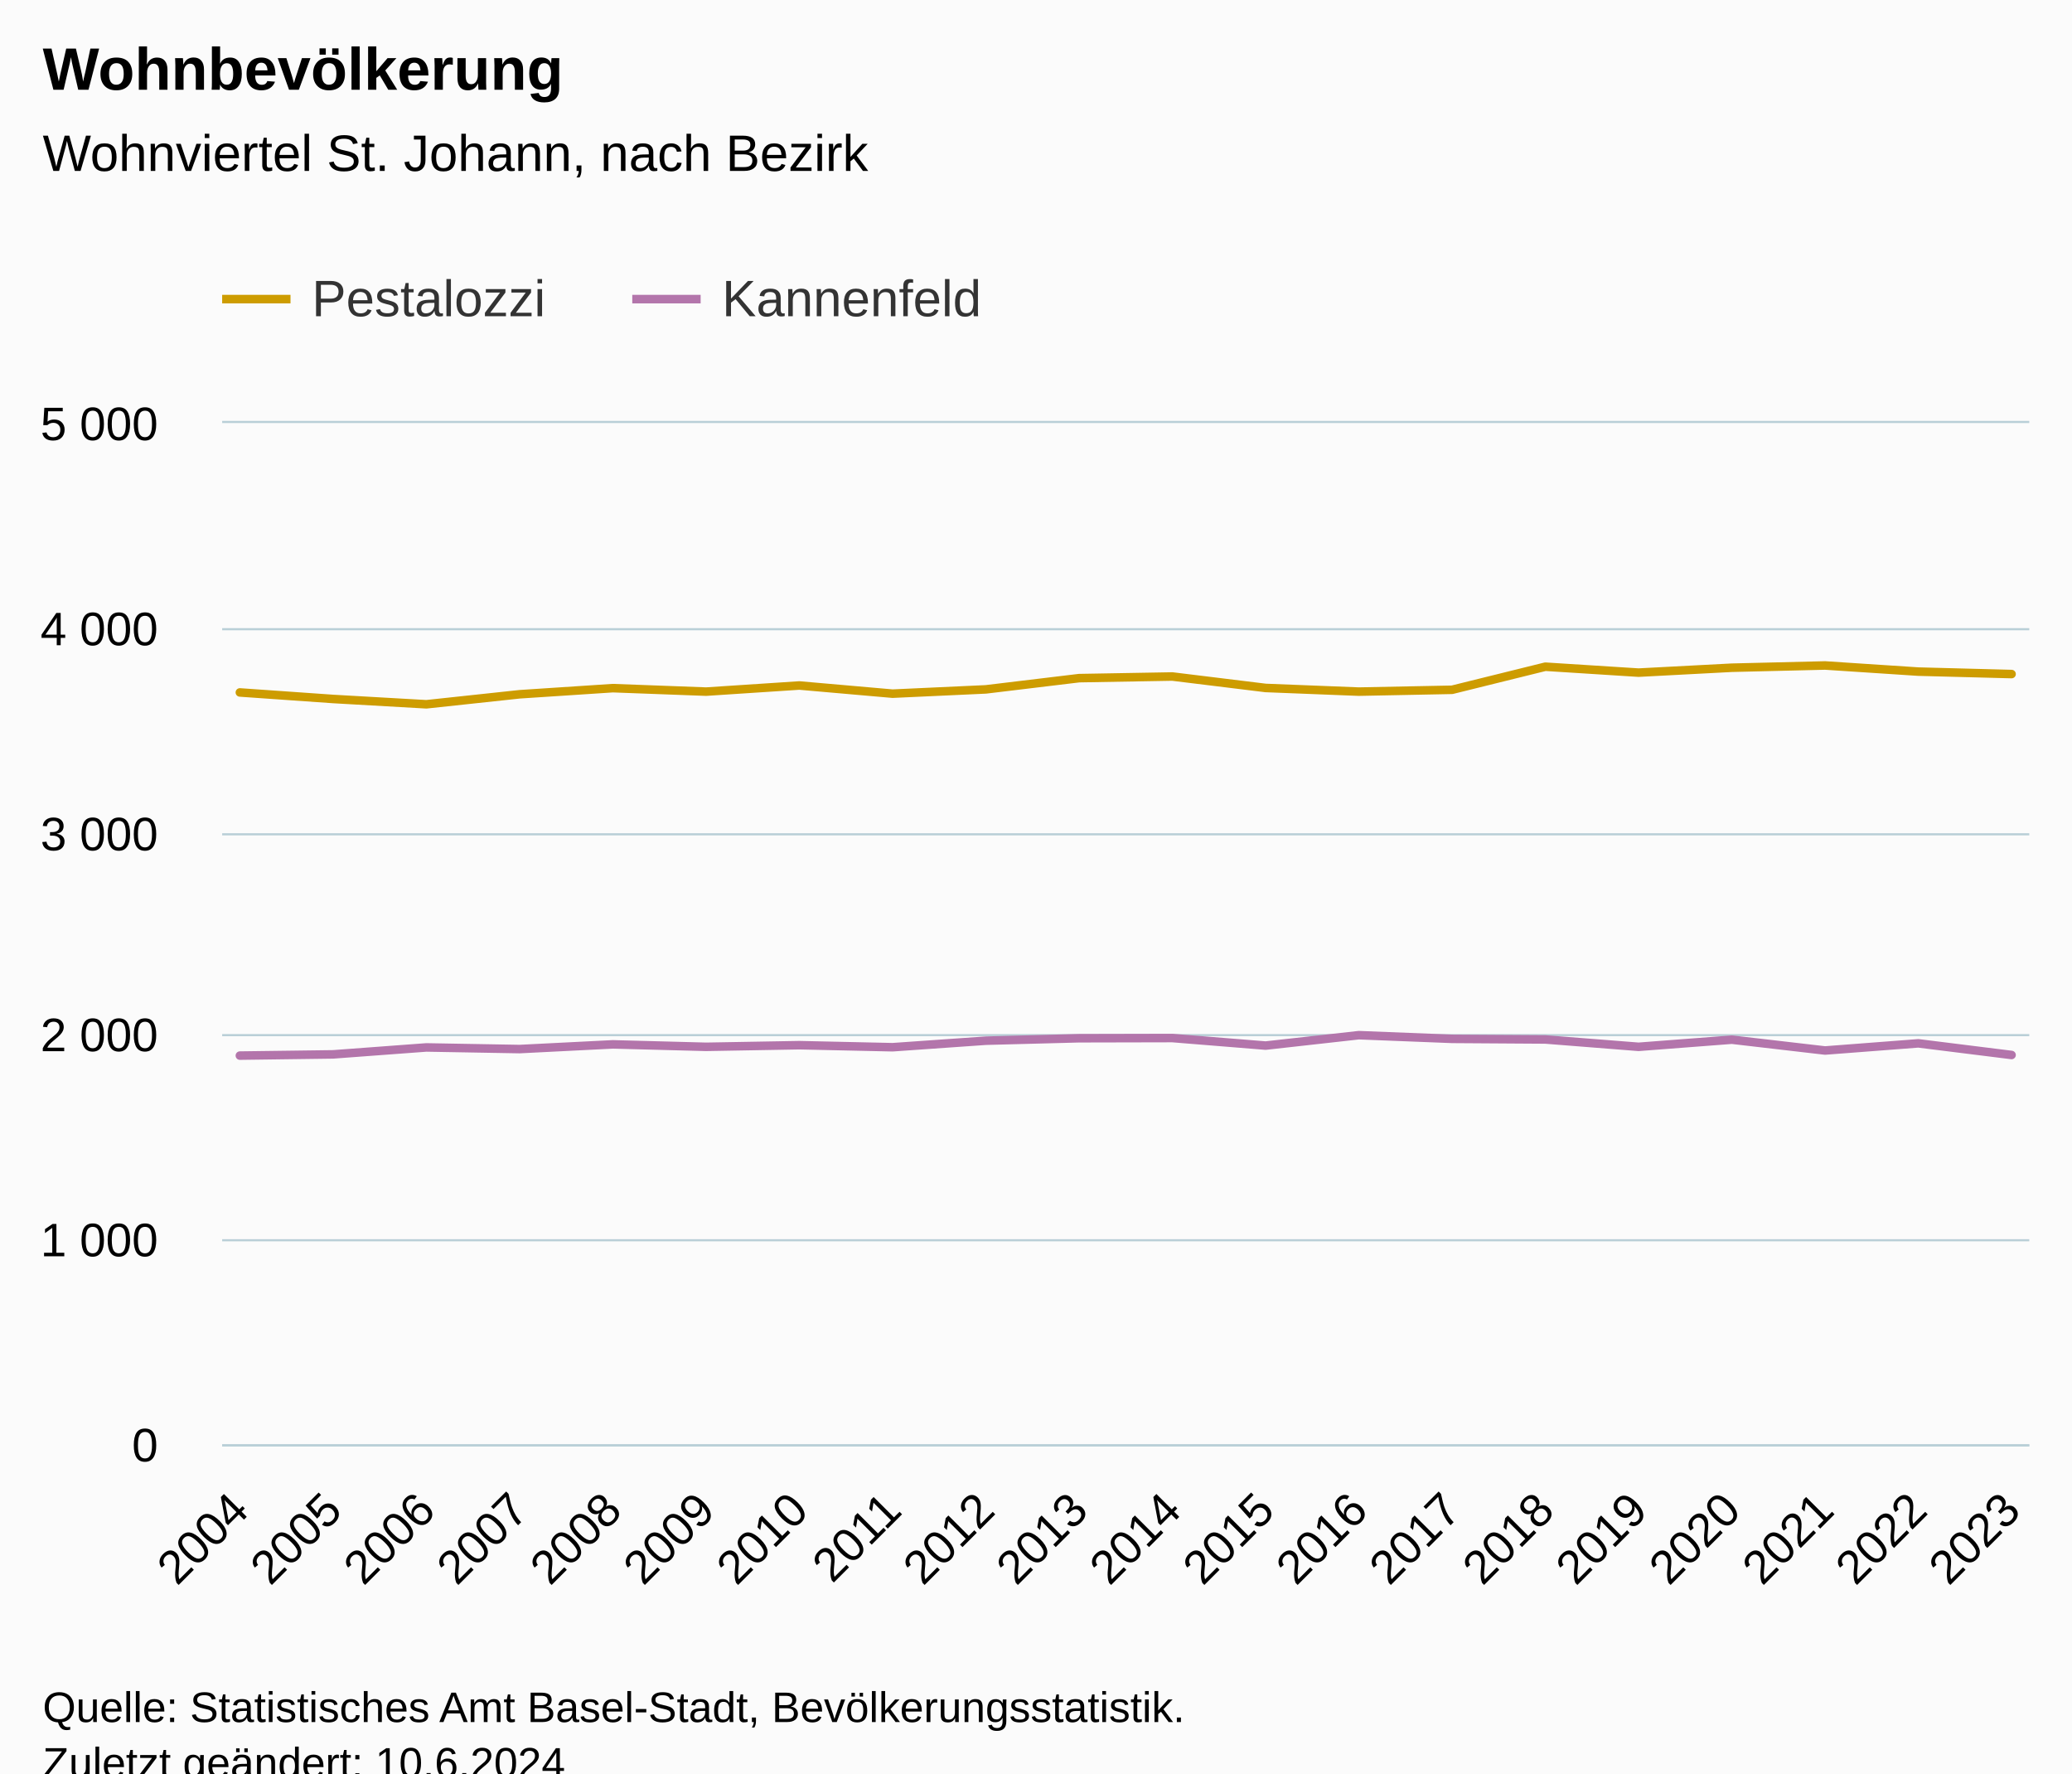
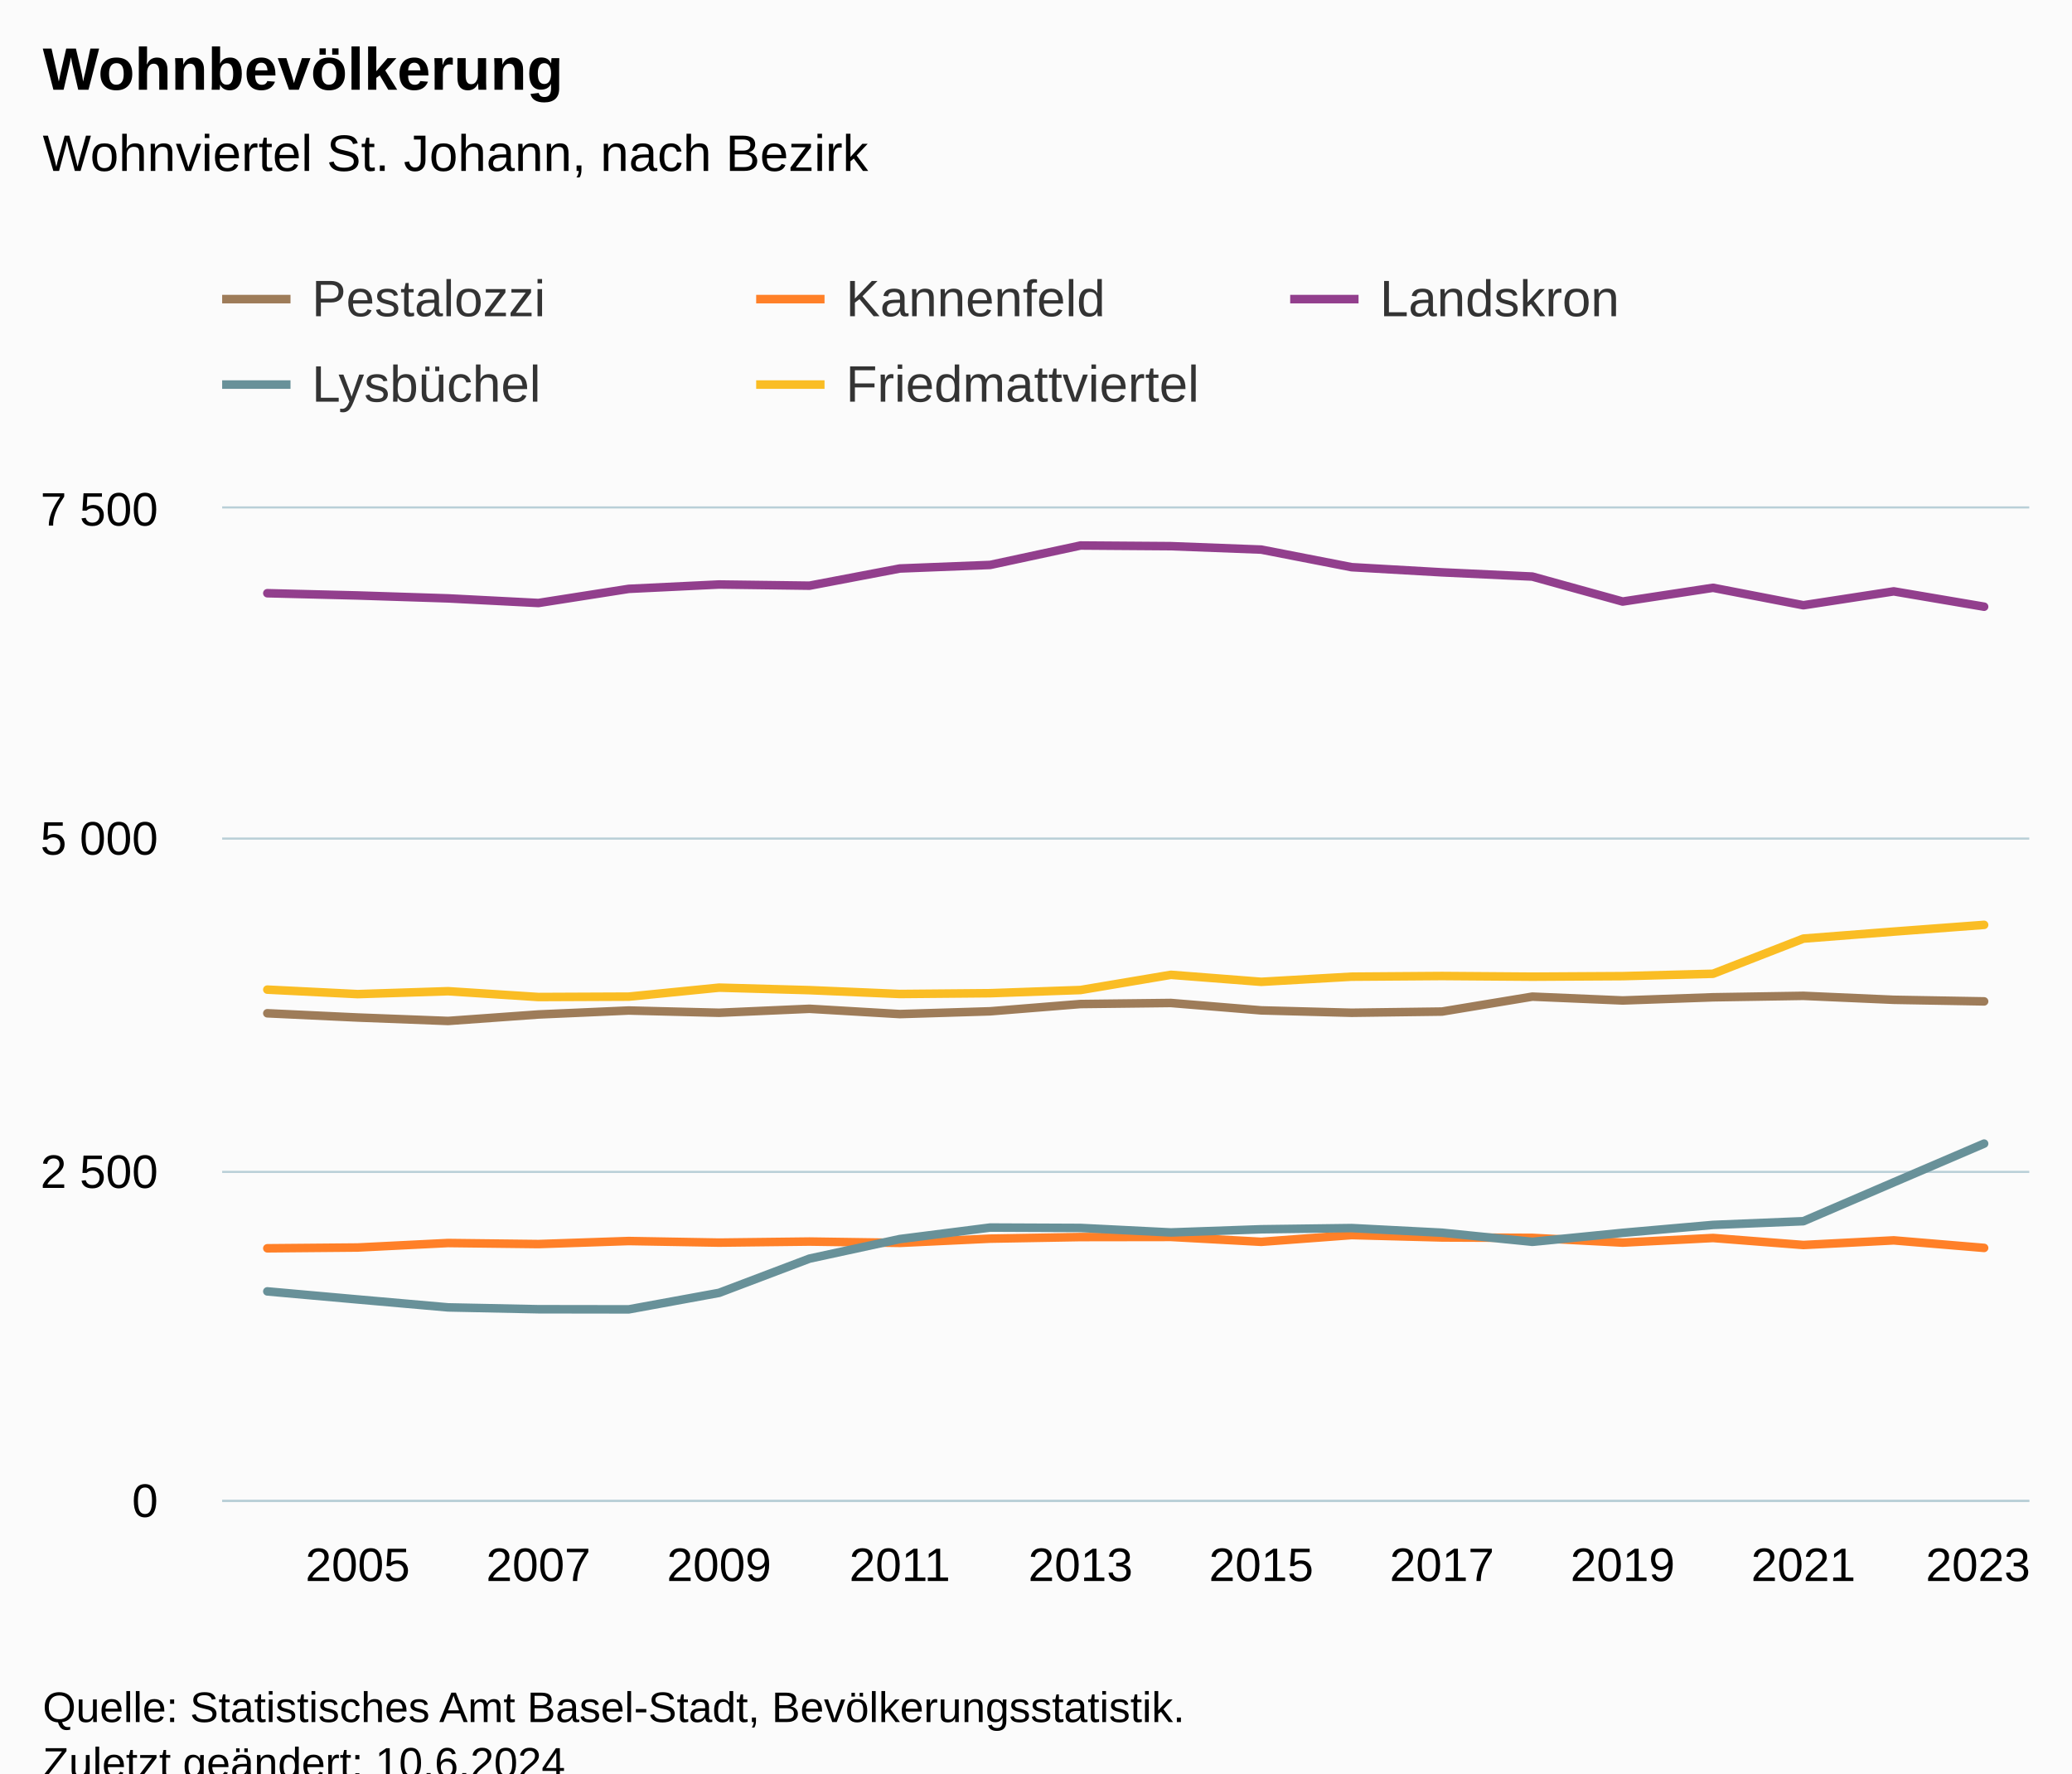
<svg xmlns="http://www.w3.org/2000/svg" version="1.1" class="highcharts-root" style="font-family:Arial;font-size:12px;" viewBox="0 0 485 415">
  <defs>
-     <clipPath id="highcharts-vjp816g-47-">
-       <rect x="0" y="0" width="423" height="239" fill="none" />
+     <clipPath id="highcharts-sbfb66j-107-">
+       <rect x="0" y="0" width="423" height="232" fill="none" />
    </clipPath>
-     <clipPath id="highcharts-vjp816g-68-">
-       <rect x="0" y="0" width="423" height="239" fill="none" />
+     <clipPath id="highcharts-sbfb66j-128-">
+       <rect x="0" y="0" width="423" height="232" fill="none" />
    </clipPath>
-     <clipPath id="highcharts-vjp816g-89-">
-       <rect x="52" y="99" width="423" height="239" fill="none" />
+     <clipPath id="highcharts-sbfb66j-209-">
+       <rect x="52" y="119" width="423" height="232" fill="none" />
    </clipPath>
  </defs>
  <rect fill="#fbfbfb" class="highcharts-background" x="0" y="0" width="485" height="428" rx="0" ry="0" />
-   <rect fill="none" class="highcharts-plot-background" x="52" y="99" width="423" height="239" />
+   <rect fill="none" class="highcharts-plot-background" x="52" y="119" width="423" height="232" />
  <g class="highcharts-pane-group" data-z-index="0" />
  <g class="highcharts-grid highcharts-xaxis-grid" data-z-index="1">
-     <path fill="none" data-z-index="1" class="highcharts-grid-line" d="M 55.5 99 L 55.5 338" opacity="1" />
-     <path fill="none" data-z-index="1" class="highcharts-grid-line" d="M 77.5 99 L 77.5 338" opacity="1" />
-     <path fill="none" data-z-index="1" class="highcharts-grid-line" d="M 99.5 99 L 99.5 338" opacity="1" />
-     <path fill="none" data-z-index="1" class="highcharts-grid-line" d="M 121.5 99 L 121.5 338" opacity="1" />
-     <path fill="none" data-z-index="1" class="highcharts-grid-line" d="M 142.5 99 L 142.5 338" opacity="1" />
-     <path fill="none" data-z-index="1" class="highcharts-grid-line" d="M 164.5 99 L 164.5 338" opacity="1" />
-     <path fill="none" data-z-index="1" class="highcharts-grid-line" d="M 186.5 99 L 186.5 338" opacity="1" />
-     <path fill="none" data-z-index="1" class="highcharts-grid-line" d="M 208.5 99 L 208.5 338" opacity="1" />
-     <path fill="none" data-z-index="1" class="highcharts-grid-line" d="M 230.5 99 L 230.5 338" opacity="1" />
-     <path fill="none" data-z-index="1" class="highcharts-grid-line" d="M 252.5 99 L 252.5 338" opacity="1" />
-     <path fill="none" data-z-index="1" class="highcharts-grid-line" d="M 273.5 99 L 273.5 338" opacity="1" />
-     <path fill="none" data-z-index="1" class="highcharts-grid-line" d="M 295.5 99 L 295.5 338" opacity="1" />
-     <path fill="none" data-z-index="1" class="highcharts-grid-line" d="M 317.5 99 L 317.5 338" opacity="1" />
-     <path fill="none" data-z-index="1" class="highcharts-grid-line" d="M 339.5 99 L 339.5 338" opacity="1" />
-     <path fill="none" data-z-index="1" class="highcharts-grid-line" d="M 361.5 99 L 361.5 338" opacity="1" />
-     <path fill="none" data-z-index="1" class="highcharts-grid-line" d="M 383.5 99 L 383.5 338" opacity="1" />
-     <path fill="none" data-z-index="1" class="highcharts-grid-line" d="M 404.5 99 L 404.5 338" opacity="1" />
-     <path fill="none" data-z-index="1" class="highcharts-grid-line" d="M 426.5 99 L 426.5 338" opacity="1" />
-     <path fill="none" data-z-index="1" class="highcharts-grid-line" d="M 448.5 99 L 448.5 338" opacity="1" />
-     <path fill="none" data-z-index="1" class="highcharts-grid-line" d="M 470.5 99 L 470.5 338" opacity="1" />
+     <path fill="none" data-z-index="1" class="highcharts-grid-line" d="M 93.5 119 L 93.5 351" opacity="1" />
+     <path fill="none" data-z-index="1" class="highcharts-grid-line" d="M 136.5 119 L 136.5 351" opacity="1" />
+     <path fill="none" data-z-index="1" class="highcharts-grid-line" d="M 178.5 119 L 178.5 351" opacity="1" />
+     <path fill="none" data-z-index="1" class="highcharts-grid-line" d="M 220.5 119 L 220.5 351" opacity="1" />
+     <path fill="none" data-z-index="1" class="highcharts-grid-line" d="M 263.5 119 L 263.5 351" opacity="1" />
+     <path fill="none" data-z-index="1" class="highcharts-grid-line" d="M 305.5 119 L 305.5 351" opacity="1" />
+     <path fill="none" data-z-index="1" class="highcharts-grid-line" d="M 347.5 119 L 347.5 351" opacity="1" />
+     <path fill="none" data-z-index="1" class="highcharts-grid-line" d="M 389.5 119 L 389.5 351" opacity="1" />
+     <path fill="none" data-z-index="1" class="highcharts-grid-line" d="M 432.5 119 L 432.5 351" opacity="1" />
+     <path fill="none" data-z-index="1" class="highcharts-grid-line" d="M 474.5 119 L 474.5 351" opacity="1" />
+     <path fill="none" data-z-index="1" class="highcharts-grid-line" d="M 51.5 119 L 51.5 351" opacity="1" />
  </g>
  <g class="highcharts-grid highcharts-yaxis-grid" data-z-index="1">
-     <path fill="none" stroke="#B9CFD7" stroke-width="0.5" data-z-index="1" class="highcharts-grid-line" d="M 52 338.25 L 475 338.25" opacity="1" />
-     <path fill="none" stroke="#B9CFD7" stroke-width="0.5" data-z-index="1" class="highcharts-grid-line" d="M 52 290.25 L 475 290.25" opacity="1" />
-     <path fill="none" stroke="#B9CFD7" stroke-width="0.5" data-z-index="1" class="highcharts-grid-line" d="M 52 242.25 L 475 242.25" opacity="1" />
-     <path fill="none" stroke="#B9CFD7" stroke-width="0.5" data-z-index="1" class="highcharts-grid-line" d="M 52 195.25 L 475 195.25" opacity="1" />
-     <path fill="none" stroke="#B9CFD7" stroke-width="0.5" data-z-index="1" class="highcharts-grid-line" d="M 52 147.25 L 475 147.25" opacity="1" />
-     <path fill="none" stroke="#B9CFD7" stroke-width="0.5" data-z-index="1" class="highcharts-grid-line" d="M 52 98.75 L 475 98.75" opacity="1" />
+     <path fill="none" stroke="#B9CFD7" stroke-width="0.5" data-z-index="1" class="highcharts-grid-line" d="M 52 351.25 L 475 351.25" opacity="1" />
+     <path fill="none" stroke="#B9CFD7" stroke-width="0.5" data-z-index="1" class="highcharts-grid-line" d="M 52 274.25 L 475 274.25" opacity="1" />
+     <path fill="none" stroke="#B9CFD7" stroke-width="0.5" data-z-index="1" class="highcharts-grid-line" d="M 52 196.25 L 475 196.25" opacity="1" />
+     <path fill="none" stroke="#B9CFD7" stroke-width="0.5" data-z-index="1" class="highcharts-grid-line" d="M 52 118.75 L 475 118.75" opacity="1" />
  </g>
-   <rect fill="none" class="highcharts-plot-border" data-z-index="1" x="52" y="99" width="423" height="239" />
+   <rect fill="none" class="highcharts-plot-border" data-z-index="1" x="52" y="119" width="423" height="232" />
  <g class="highcharts-axis highcharts-xaxis" data-z-index="2">
-     <path fill="none" class="highcharts-axis-line" stroke="#B9CFD7" stroke-width="0.5" data-z-index="7" d="M 52 338.25 L 475 338.25" />
+     <path fill="none" class="highcharts-axis-line" stroke="#B9CFD7" stroke-width="0.5" data-z-index="7" d="M 52 351.25 L 475 351.25" />
  </g>
  <g class="highcharts-axis highcharts-yaxis" data-z-index="2">
-     <path fill="none" class="highcharts-axis-line" data-z-index="7" d="M 52 99 L 52 338" />
+     <path fill="none" class="highcharts-axis-line" data-z-index="7" d="M 52 119 L 52 351" />
  </g>
  <g class="highcharts-series-group" data-z-index="3">
-     <g class="highcharts-series highcharts-series-0 highcharts-line-series" data-z-index="0.1" opacity="1" transform="translate(52,99) scale(1 1)" clip-path="url(#highcharts-vjp816g-68-)">
-       <path fill="none" d="M 4.147 63.048 L 25.974 64.578 L 47.8 65.821 L 69.627 63.478 L 91.454 62.044 L 113.28 62.857 L 135.107 61.423 L 156.933 63.335 L 178.76 62.331 L 200.587 59.702 L 222.413 59.32 L 244.24 61.997 L 266.067 62.857 L 287.893 62.427 L 309.72 57.025 L 331.546 58.412 L 353.373 57.264 L 375.2 56.739 L 397.026 58.173 L 418.853 58.746" class="highcharts-graph" data-z-index="1" stroke="#cd9c00" stroke-width="2" stroke-linejoin="round" stroke-linecap="round" />
+     <g class="highcharts-series highcharts-series-0 highcharts-line-series" data-z-index="0.1" opacity="1" transform="translate(52,119) scale(1 1)" clip-path="url(#highcharts-sbfb66j-128-)">
+       <path fill="none" d="M 10.575 118.134 L 31.725 119.124 L 52.875 119.929 L 74.025 118.413 L 95.175 117.485 L 116.325 118.011 L 137.475 117.083 L 158.625 118.32 L 179.775 117.67 L 200.925 115.969 L 222.075 115.722 L 243.225 117.454 L 264.375 118.011 L 285.525 117.732 L 306.675 114.237 L 327.825 115.134 L 348.975 114.391 L 370.125 114.051 L 391.275 114.979 L 412.425 115.35" class="highcharts-graph" data-z-index="1" stroke="#9E7C59" stroke-width="2" stroke-linejoin="round" stroke-linecap="round" />
    </g>
-     <g class="highcharts-markers highcharts-series-0 highcharts-line-series" data-z-index="0.1" opacity="1" transform="translate(52,99) scale(1 1)" clip-path="none" />
-     <g class="highcharts-series highcharts-series-1 highcharts-line-series" data-z-index="0.1" opacity="1" transform="translate(52,99) scale(1 1)" clip-path="url(#highcharts-vjp816g-68-)">
-       <path fill="none" d="M 4.147 148.037 L 25.974 147.75 L 47.8 146.125 L 69.627 146.507 L 91.454 145.408 L 113.28 145.981 L 135.107 145.599 L 156.933 146.077 L 178.76 144.547 L 200.587 143.974 L 222.413 143.926 L 244.24 145.694 L 266.067 143.257 L 287.893 144.117 L 309.72 144.26 L 331.546 145.981 L 353.373 144.308 L 375.2 146.842 L 397.026 145.169 L 418.853 147.893" class="highcharts-graph" data-z-index="1" stroke="#b375ab" stroke-width="2" stroke-linejoin="round" stroke-linecap="round" />
+     <g class="highcharts-markers highcharts-series-0 highcharts-line-series" data-z-index="0.1" opacity="1" transform="translate(52,119) scale(1 1)" clip-path="none" />
+     <g class="highcharts-series highcharts-series-1 highcharts-line-series" data-z-index="0.1" opacity="1" transform="translate(52,119) scale(1 1)" clip-path="url(#highcharts-sbfb66j-128-)">
+       <path fill="none" d="M 10.575 173.134 L 31.725 172.948 L 52.875 171.897 L 74.025 172.144 L 95.175 171.433 L 116.325 171.804 L 137.475 171.556 L 158.625 171.866 L 179.775 170.876 L 200.925 170.505 L 222.075 170.474 L 243.225 171.618 L 264.375 170.041 L 285.525 170.597 L 306.675 170.69 L 327.825 171.804 L 348.975 170.721 L 370.125 172.361 L 391.275 171.278 L 412.425 173.041" class="highcharts-graph" data-z-index="1" stroke="#FF8028" stroke-width="2" stroke-linejoin="round" stroke-linecap="round" />
    </g>
-     <g class="highcharts-markers highcharts-series-1 highcharts-line-series" data-z-index="0.1" opacity="1" transform="translate(52,99) scale(1 1)" clip-path="none" />
+     <g class="highcharts-markers highcharts-series-1 highcharts-line-series" data-z-index="0.1" opacity="1" transform="translate(52,119) scale(1 1)" clip-path="none" />
+     <g class="highcharts-series highcharts-series-2 highcharts-line-series" data-z-index="0.1" opacity="1" transform="translate(52,119) scale(1 1)" clip-path="url(#highcharts-sbfb66j-128-)">
+       <path fill="none" d="M 10.575 19.828 L 31.725 20.354 L 52.875 21.035 L 74.025 22.117 L 95.175 18.807 L 116.325 17.787 L 137.475 18.065 L 158.625 14.044 L 179.775 13.209 L 200.925 8.661 L 222.075 8.816 L 243.225 9.62 L 264.375 13.734 L 285.525 14.941 L 306.675 15.931 L 327.825 21.777 L 348.975 18.56 L 370.125 22.643 L 391.275 19.395 L 412.425 22.983" class="highcharts-graph" data-z-index="1" stroke="#923F8D" stroke-width="2" stroke-linejoin="round" stroke-linecap="round" />
+     </g>
+     <g class="highcharts-markers highcharts-series-2 highcharts-line-series" data-z-index="0.1" opacity="1" transform="translate(52,119) scale(1 1)" clip-path="none" />
+     <g class="highcharts-series highcharts-series-3 highcharts-line-series" data-z-index="0.1" opacity="1" transform="translate(52,119) scale(1 1)" clip-path="url(#highcharts-sbfb66j-128-)">
+       <path fill="none" d="M 10.575 183.218 L 31.725 185.105 L 52.875 186.961 L 74.025 187.394 L 95.175 187.425 L 116.325 183.558 L 137.475 175.547 L 158.625 170.969 L 179.775 168.277 L 200.925 168.37 L 222.075 169.422 L 243.225 168.679 L 264.375 168.401 L 285.525 169.484 L 306.675 171.618 L 327.825 169.515 L 348.975 167.659 L 370.125 166.793 L 391.275 157.698 L 412.425 148.635" class="highcharts-graph" data-z-index="1" stroke="#689199" stroke-width="2" stroke-linejoin="round" stroke-linecap="round" />
+     </g>
+     <g class="highcharts-markers highcharts-series-3 highcharts-line-series" data-z-index="0.1" opacity="1" transform="translate(52,119) scale(1 1)" clip-path="none" />
+     <g class="highcharts-series highcharts-series-4 highcharts-line-series" data-z-index="0.1" opacity="1" transform="translate(52,119) scale(1 1)" clip-path="url(#highcharts-sbfb66j-128-)">
+       <path fill="none" d="M 10.575 112.597 L 31.725 113.649 L 52.875 112.969 L 74.025 114.33 L 95.175 114.237 L 116.325 112.133 L 137.475 112.721 L 158.625 113.618 L 179.775 113.433 L 200.925 112.69 L 222.075 109.133 L 243.225 110.772 L 264.375 109.566 L 285.525 109.411 L 306.675 109.566 L 327.825 109.442 L 348.975 108.885 L 370.125 100.657 L 391.275 99.018 L 412.425 97.44" class="highcharts-graph" data-z-index="1" stroke="#FABD24" stroke-width="2" stroke-linejoin="round" stroke-linecap="round" />
+     </g>
+     <g class="highcharts-markers highcharts-series-4 highcharts-line-series" data-z-index="0.1" opacity="1" transform="translate(52,119) scale(1 1)" clip-path="none" />
  </g>
  <text x="10" text-anchor="start" class="highcharts-title" data-z-index="4" style="color:#000000;font-size:14px;font-weight:bold;fill:#000000;" y="21">
    <tspan>Wohnbevölkerung</tspan>
  </text>
  <text x="10" text-anchor="start" class="highcharts-subtitle" data-z-index="4" style="color:#000000;font-size:12px;font-weight:normal;fill:#000000;" y="40">
    <tspan>Wohnviertel St. Johann, nach Bezirk</tspan>
  </text>
  <text x="10" text-anchor="start" class="highcharts-caption" data-z-index="4" style="color:#666666;fill:#666666;" y="385" />
  <g class="highcharts-legend" data-z-index="7" transform="translate(44,56)">
-     <rect fill="none" class="highcharts-legend-box" rx="0" ry="0" x="0" y="0" width="196" height="31" visibility="visible" />
+     <rect fill="none" class="highcharts-legend-box" rx="0" ry="0" x="0" y="0" width="371" height="51" visibility="visible" />
    <g data-z-index="1">
      <g>
        <g class="highcharts-legend-item highcharts-line-series highcharts-color-undefined highcharts-series-0" data-z-index="1" transform="translate(8,3)">
-           <path fill="none" d="M 0 11 L 16 11" class="highcharts-graph" stroke="#cd9c00" stroke-width="2" />
+           <path fill="none" d="M 0 11 L 16 11" class="highcharts-graph" stroke="#9E7C59" stroke-width="2" />
          <text x="21" style="color:#333333;cursor:pointer;font-size:12px;font-weight:normal;fill:#333333;" text-anchor="start" data-z-index="2" y="15">
            <tspan>Pestalozzi</tspan>
          </text>
        </g>
-         <g class="highcharts-legend-item highcharts-line-series highcharts-color-undefined highcharts-series-1" data-z-index="1" transform="translate(104,3)">
-           <path fill="none" d="M 0 11 L 16 11" class="highcharts-graph" stroke="#b375ab" stroke-width="2" />
+         <g class="highcharts-legend-item highcharts-line-series highcharts-color-undefined highcharts-series-1" data-z-index="1" transform="translate(133,3)">
+           <path fill="none" d="M 0 11 L 16 11" class="highcharts-graph" stroke="#FF8028" stroke-width="2" />
          <text x="21" y="15" style="color:#333333;cursor:pointer;font-size:12px;font-weight:normal;fill:#333333;" text-anchor="start" data-z-index="2">
            <tspan>Kannenfeld</tspan>
+           </text>
+         </g>
+         <g class="highcharts-legend-item highcharts-line-series highcharts-color-undefined highcharts-series-2" data-z-index="1" transform="translate(258,3)">
+           <path fill="none" d="M 0 11 L 16 11" class="highcharts-graph" stroke="#923F8D" stroke-width="2" />
+           <text x="21" y="15" style="color:#333333;cursor:pointer;font-size:12px;font-weight:normal;fill:#333333;" text-anchor="start" data-z-index="2">
+             <tspan>Landskron</tspan>
+           </text>
+         </g>
+         <g class="highcharts-legend-item highcharts-line-series highcharts-color-undefined highcharts-series-3" data-z-index="1" transform="translate(8,23)">
+           <path fill="none" d="M 0 11 L 16 11" class="highcharts-graph" stroke="#689199" stroke-width="2" />
+           <text x="21" y="15" style="color:#333333;cursor:pointer;font-size:12px;font-weight:normal;fill:#333333;" text-anchor="start" data-z-index="2">
+             <tspan>Lysbüchel</tspan>
+           </text>
+         </g>
+         <g class="highcharts-legend-item highcharts-line-series highcharts-color-undefined highcharts-series-4" data-z-index="1" transform="translate(133,23)">
+           <path fill="none" d="M 0 11 L 16 11" class="highcharts-graph" stroke="#FABD24" stroke-width="2" />
+           <text x="21" y="15" style="color:#333333;cursor:pointer;font-size:12px;font-weight:normal;fill:#333333;" text-anchor="start" data-z-index="2">
+             <tspan>Friedmattviertel</tspan>
          </text>
        </g>
      </g>
    </g>
  </g>
  <g class="highcharts-axis-labels highcharts-xaxis-labels" data-z-index="7">
-     <text x="58.74" style="color:#000000;cursor:default;font-size:11px;fill:#000000;" text-anchor="end" transform="translate(0,0) rotate(-45 58.73978 354)" y="354" opacity="1">2004</text>
-     <text x="80.566" style="color:#000000;cursor:default;font-size:11px;fill:#000000;" text-anchor="end" transform="translate(0,0) rotate(-45 80.56641 354)" y="354" opacity="1">2005</text>
-     <text x="102.393" style="color:#000000;cursor:default;font-size:11px;fill:#000000;" text-anchor="end" transform="translate(0,0) rotate(-45 102.393 354)" y="354" opacity="1">2006</text>
-     <text x="124.22" style="color:#000000;cursor:default;font-size:11px;fill:#000000;" text-anchor="end" transform="translate(0,0) rotate(-45 124.2197 354)" y="354" opacity="1">2007</text>
-     <text x="146.046" style="color:#000000;cursor:default;font-size:11px;fill:#000000;" text-anchor="end" transform="translate(0,0) rotate(-45 146.0463 354)" y="354" opacity="1">2008</text>
-     <text x="167.873" style="color:#000000;cursor:default;font-size:11px;fill:#000000;" text-anchor="end" transform="translate(0,0) rotate(-45 167.8729 354)" y="354" opacity="1">2009</text>
-     <text x="189.7" style="color:#000000;cursor:default;font-size:11px;fill:#000000;" text-anchor="end" transform="translate(0,0) rotate(-45 189.6995 354)" y="354" opacity="1">2010</text>
-     <text x="211.526" style="color:#000000;cursor:default;font-size:11px;fill:#000000;" text-anchor="end" transform="translate(0,0) rotate(-45 211.5262 354)" y="354" opacity="1">2011</text>
-     <text x="233.353" style="color:#000000;cursor:default;font-size:11px;fill:#000000;" text-anchor="end" transform="translate(0,0) rotate(-45 233.3528 354)" y="354" opacity="1">2012</text>
-     <text x="255.179" style="color:#000000;cursor:default;font-size:11px;fill:#000000;" text-anchor="end" transform="translate(0,0) rotate(-45 255.1794 354)" y="354" opacity="1">2013</text>
-     <text x="277.006" style="color:#000000;cursor:default;font-size:11px;fill:#000000;" text-anchor="end" transform="translate(0,0) rotate(-45 277.006 354)" y="354" opacity="1">2014</text>
-     <text x="298.833" style="color:#000000;cursor:default;font-size:11px;fill:#000000;" text-anchor="end" transform="translate(0,0) rotate(-45 298.8327 354)" y="354" opacity="1">2015</text>
-     <text x="320.659" style="color:#000000;cursor:default;font-size:11px;fill:#000000;" text-anchor="end" transform="translate(0,0) rotate(-45 320.6593 354)" y="354" opacity="1">2016</text>
-     <text x="342.486" style="color:#000000;cursor:default;font-size:11px;fill:#000000;" text-anchor="end" transform="translate(0,0) rotate(-45 342.4859 354)" y="354" opacity="1">2017</text>
-     <text x="364.313" style="color:#000000;cursor:default;font-size:11px;fill:#000000;" text-anchor="end" transform="translate(0,0) rotate(-45 364.3125 354)" y="354" opacity="1">2018</text>
-     <text x="386.139" style="color:#000000;cursor:default;font-size:11px;fill:#000000;" text-anchor="end" transform="translate(0,0) rotate(-45 386.1392 354)" y="354" opacity="1">2019</text>
-     <text x="407.966" style="color:#000000;cursor:default;font-size:11px;fill:#000000;" text-anchor="end" transform="translate(0,0) rotate(-45 407.9658 354)" y="354" opacity="1">2020</text>
-     <text x="429.792" style="color:#000000;cursor:default;font-size:11px;fill:#000000;" text-anchor="end" transform="translate(0,0) rotate(-45 429.7924 354)" y="354" opacity="1">2021</text>
-     <text x="451.619" style="color:#000000;cursor:default;font-size:11px;fill:#000000;" text-anchor="end" transform="translate(0,0) rotate(-45 451.619 354)" y="354" opacity="1">2022</text>
-     <text x="473.446" style="color:#000000;cursor:default;font-size:11px;fill:#000000;" text-anchor="end" transform="translate(0,0) rotate(-45 473.4457 354)" y="354" opacity="1">2023</text>
+     <text x="83.725" style="color:#000000;cursor:default;font-size:11px;fill:#000000;" text-anchor="middle" transform="translate(0,0)" y="370" opacity="1">2005</text>
+     <text x="126.025" style="color:#000000;cursor:default;font-size:11px;fill:#000000;" text-anchor="middle" transform="translate(0,0)" y="370" opacity="1">2007</text>
+     <text x="168.325" style="color:#000000;cursor:default;font-size:11px;fill:#000000;" text-anchor="middle" transform="translate(0,0)" y="370" opacity="1">2009</text>
+     <text x="210.625" style="color:#000000;cursor:default;font-size:11px;fill:#000000;" text-anchor="middle" transform="translate(0,0)" y="370" opacity="1">2011</text>
+     <text x="252.925" style="color:#000000;cursor:default;font-size:11px;fill:#000000;" text-anchor="middle" transform="translate(0,0)" y="370" opacity="1">2013</text>
+     <text x="295.225" style="color:#000000;cursor:default;font-size:11px;fill:#000000;" text-anchor="middle" transform="translate(0,0)" y="370" opacity="1">2015</text>
+     <text x="337.525" style="color:#000000;cursor:default;font-size:11px;fill:#000000;" text-anchor="middle" transform="translate(0,0)" y="370" opacity="1">2017</text>
+     <text x="379.825" style="color:#000000;cursor:default;font-size:11px;fill:#000000;" text-anchor="middle" transform="translate(0,0)" y="370" opacity="1">2019</text>
+     <text x="422.125" style="color:#000000;cursor:default;font-size:11px;fill:#000000;" text-anchor="middle" transform="translate(0,0)" y="370" opacity="1">2021</text>
+     <text x="463" style="color:#000000;cursor:default;font-size:11px;fill:#000000;" text-anchor="middle" transform="translate(0,0)" y="370" opacity="1">2023</text>
  </g>
  <g class="highcharts-axis-labels highcharts-yaxis-labels" data-z-index="7">
-     <text x="37" style="color:#000000;cursor:default;font-size:11px;fill:#000000;" text-anchor="end" transform="translate(0,0)" y="342" opacity="1">0</text>
-     <text x="37" style="color:#000000;cursor:default;font-size:11px;fill:#000000;" text-anchor="end" transform="translate(0,0)" y="294" opacity="1">
-       <tspan>1 000</tspan>
+     <text x="37" style="color:#000000;cursor:default;font-size:11px;fill:#000000;" text-anchor="end" transform="translate(0,0)" y="355" opacity="1">0</text>
+     <text x="37" style="color:#000000;cursor:default;font-size:11px;fill:#000000;" text-anchor="end" transform="translate(0,0)" y="278" opacity="1">
+       <tspan>2 500</tspan>
    </text>
-     <text x="37" style="color:#000000;cursor:default;font-size:11px;fill:#000000;" text-anchor="end" transform="translate(0,0)" y="246" opacity="1">
-       <tspan>2 000</tspan>
+     <text x="37" style="color:#000000;cursor:default;font-size:11px;fill:#000000;" text-anchor="end" transform="translate(0,0)" y="200" opacity="1">
+       <tspan>5 000</tspan>
    </text>
-     <text x="37" style="color:#000000;cursor:default;font-size:11px;fill:#000000;" text-anchor="end" transform="translate(0,0)" y="199" opacity="1">
-       <tspan>3 000</tspan>
-     </text>
-     <text x="37" style="color:#000000;cursor:default;font-size:11px;fill:#000000;" text-anchor="end" transform="translate(0,0)" y="151" opacity="1">
-       <tspan>4 000</tspan>
-     </text>
-     <text x="37" style="color:#000000;cursor:default;font-size:11px;fill:#000000;" text-anchor="end" transform="translate(0,0)" y="103" opacity="1">
-       <tspan>5 000</tspan>
+     <text x="37" style="color:#000000;cursor:default;font-size:11px;fill:#000000;" text-anchor="end" transform="translate(0,0)" y="123" opacity="1">
+       <tspan>7 500</tspan>
    </text>
  </g>
  <text x="10" class="highcharts-credits" text-anchor="start" data-z-index="8" style="cursor:default;color:#000000;font-size:10px;fill:#000000;" y="403">
    <tspan>Quelle: Statistisches Amt Basel-Stadt, Bevölkerungsstatistik.</tspan>
    <tspan x="10" dy="13">Zuletzt geändert: 10.6.2024</tspan>
  </text>
-   <g class="highcharts-control-points" data-z-index="99" clip-path="url(#highcharts-vjp816g-89-)" />
+   <g class="highcharts-control-points" data-z-index="99" clip-path="url(#highcharts-sbfb66j-209-)" />
</svg>
